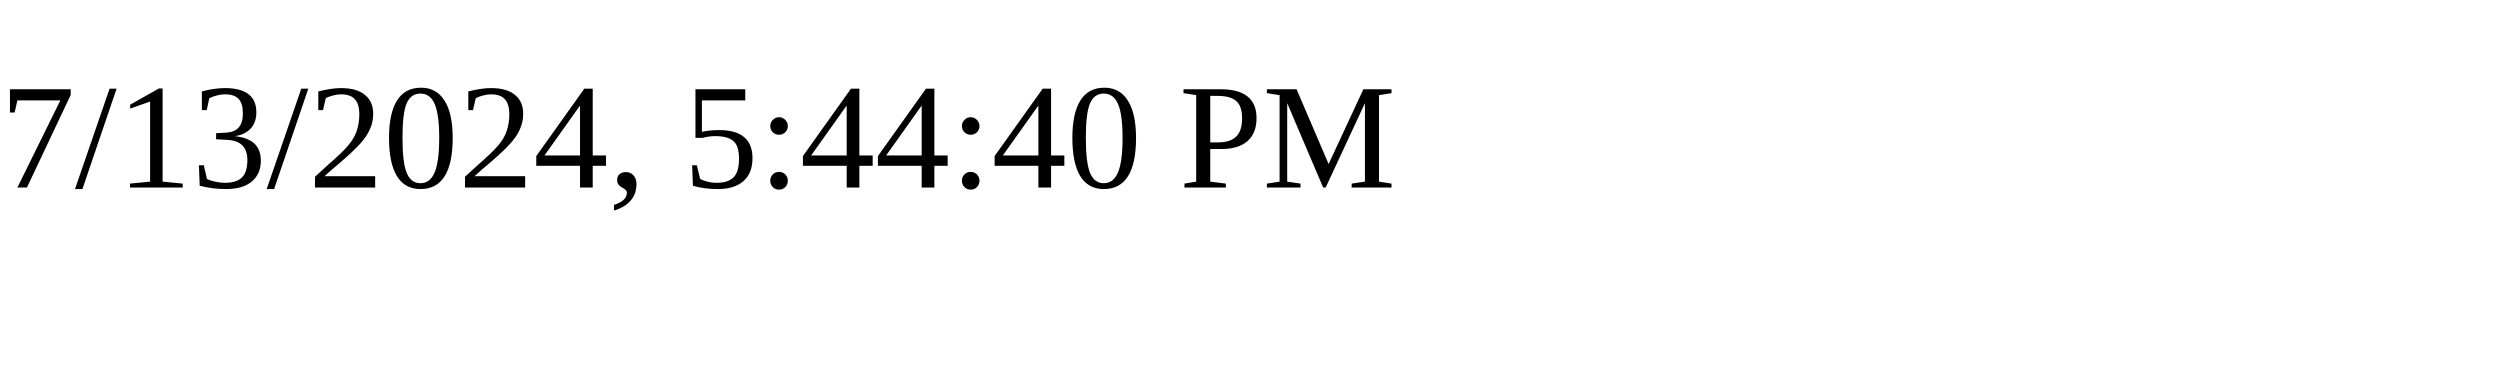
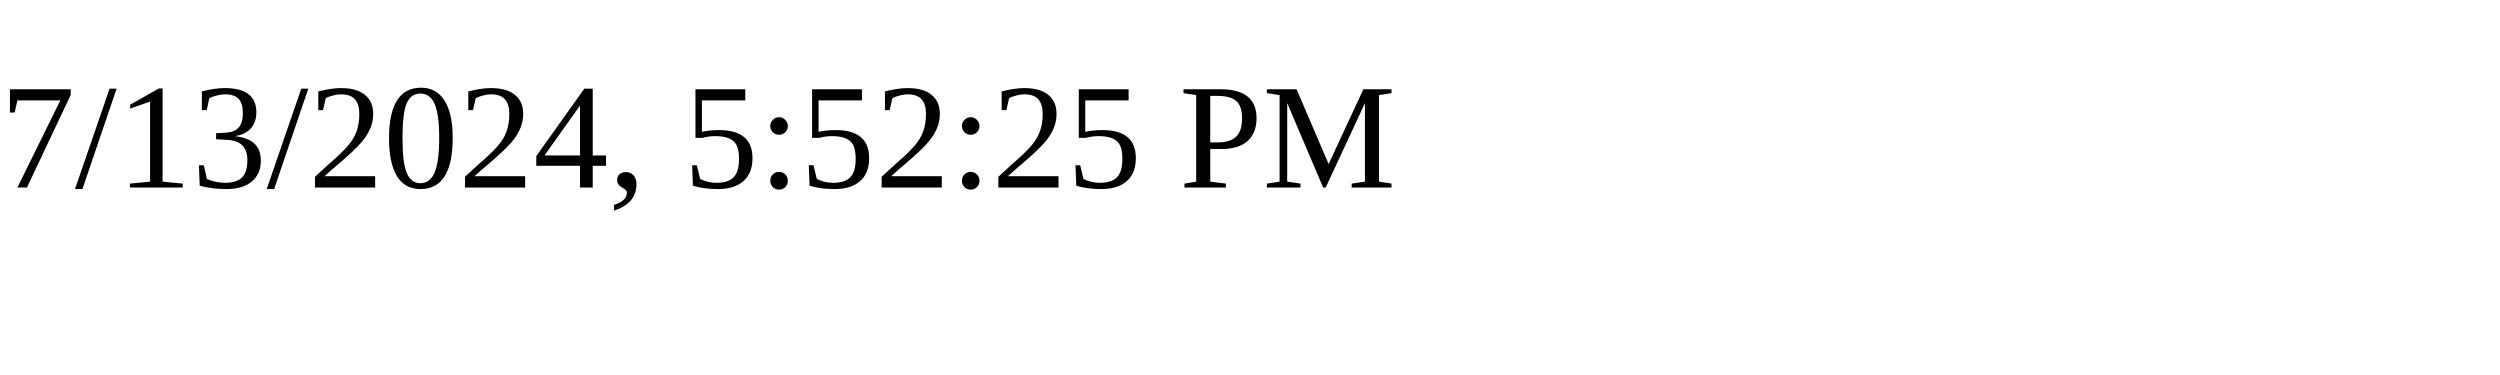
<svg xmlns="http://www.w3.org/2000/svg" height="30" width="200">
-   <text x="0" y="15">7/13/2024, 5:44:40 PM</text>
+   <text x="0" y="15">7/13/2024, 5:52:25 PM</text>
</svg>
